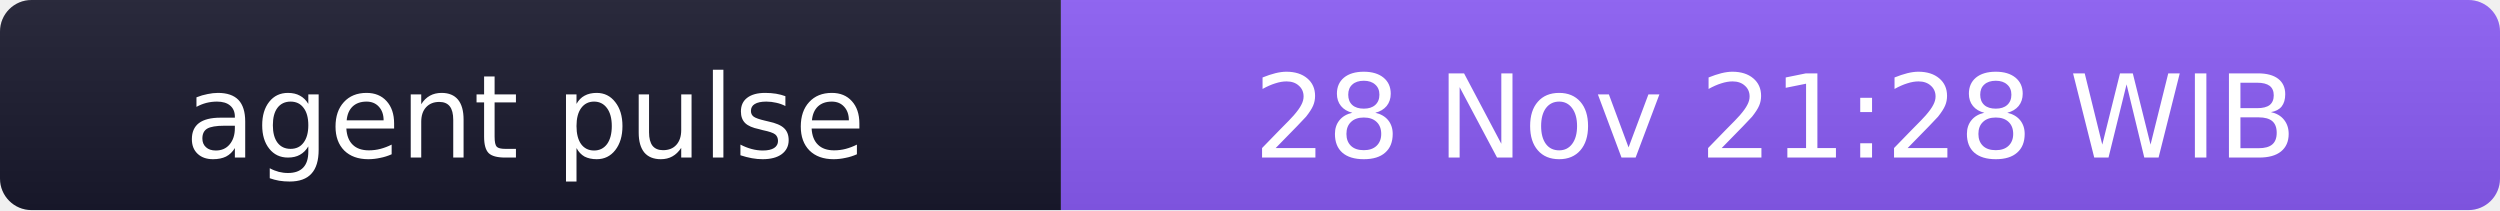
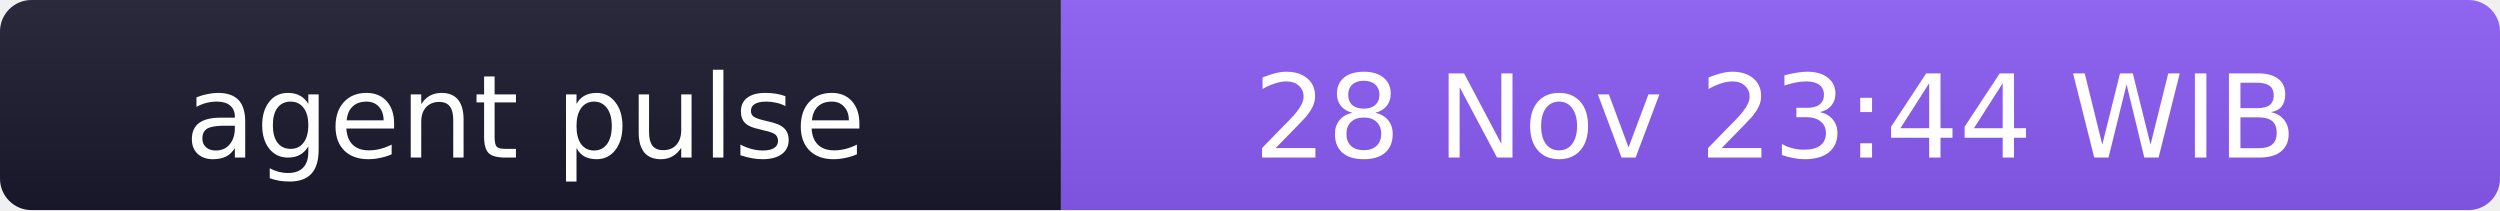
- <svg xmlns="http://www.w3.org/2000/svg" width="238" height="20" role="img" aria-label="agent pulse: 28 Nov 21:28 WIB">
+ <svg xmlns="http://www.w3.org/2000/svg" width="238" height="20" role="img" aria-label="agent pulse: 28 Nov 23:44 WIB">
  <linearGradient id="s" x2="0" y2="100%">
    <stop offset="0" stop-color="#bbb" stop-opacity=".1" />
    <stop offset="1" stop-opacity=".1" />
  </linearGradient>
  <clipPath id="r">
    <rect width="238" height="20" rx="3" fill="#fff" />
  </clipPath>
  <g clip-path="url(#r)">
    <rect width="101" height="20" fill="#1a1a2e" />
    <rect x="101" width="137" height="20" fill="#8b5cf6" />
    <rect width="238" height="20" fill="url(#s)" />
  </g>
  <g fill="#fff" text-anchor="middle" font-family="Verdana,Geneva,DejaVu Sans,sans-serif" font-size="11">
    <text x="50" y="15">agent pulse</text>
-     <text x="169" y="15">28 Nov 21:28 WIB</text>
+     <text x="169" y="15">28 Nov 23:44 WIB</text>
  </g>
</svg>
